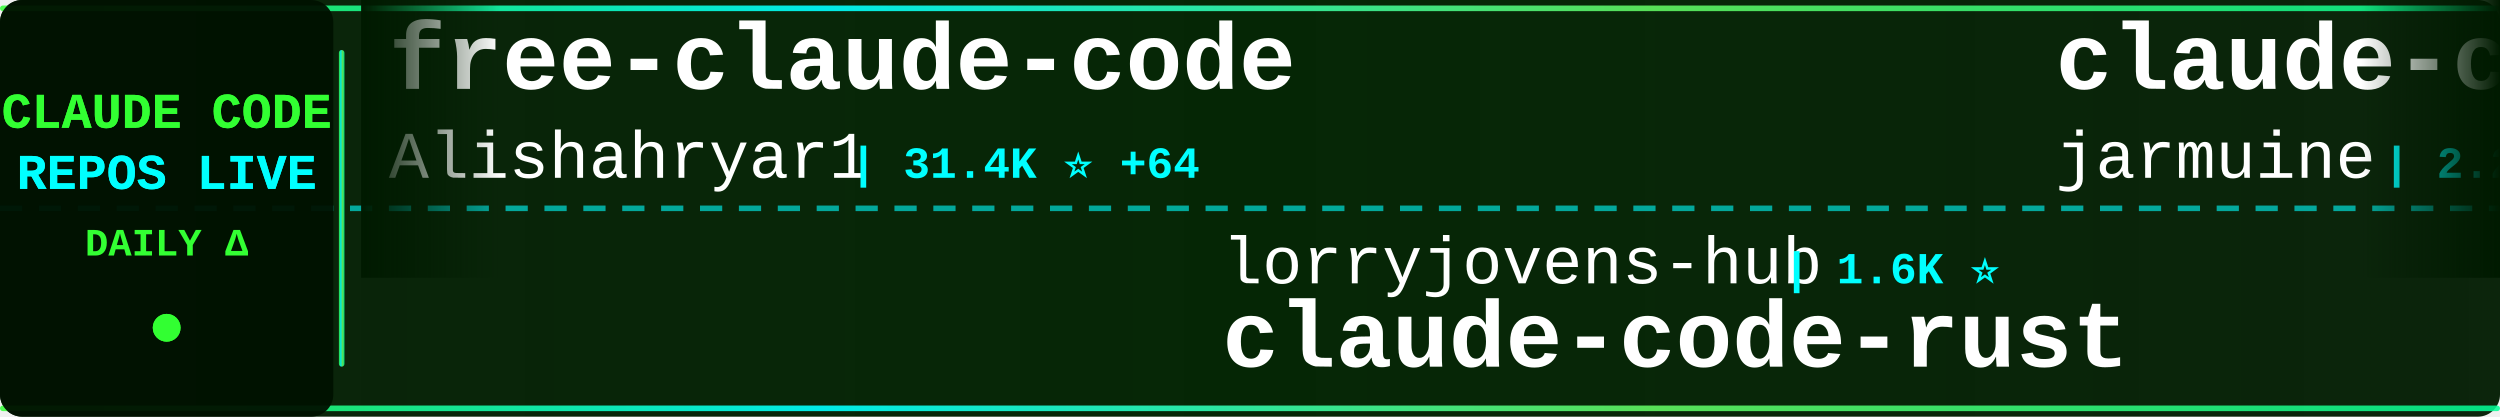
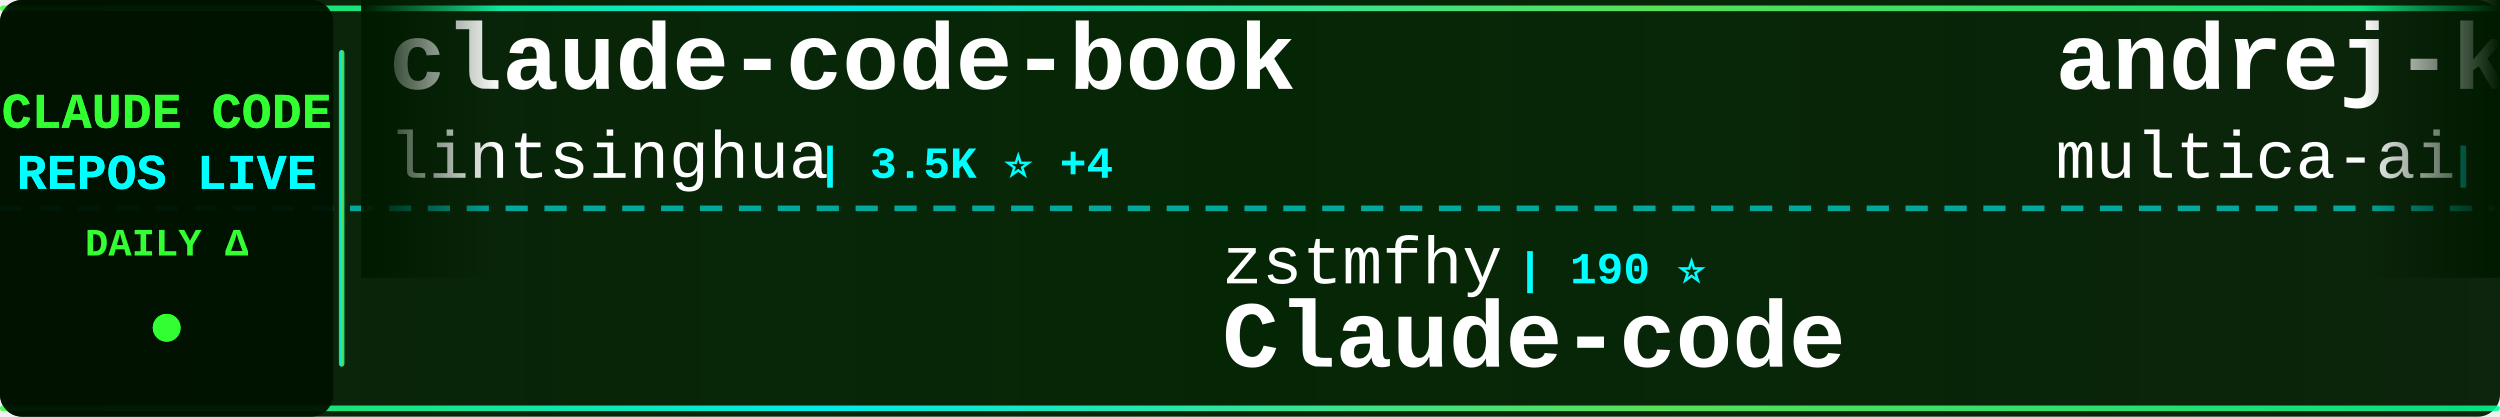
<svg xmlns="http://www.w3.org/2000/svg" width="900" height="150">
  <defs>
    <linearGradient id="tickerBg" x1="0%" y1="0%" x2="100%" y2="0%">
      <stop offset="0%" style="stop-color:#001a00;stop-opacity:0.95" />
      <stop offset="50%" style="stop-color:#002200;stop-opacity:0.98" />
      <stop offset="100%" style="stop-color:#001a00;stop-opacity:0.95" />
    </linearGradient>
    <linearGradient id="borderGrad" x1="0%" y1="0%" x2="100%" y2="0%">
      <stop offset="0%" style="stop-color:#33ff33;stop-opacity:0.85">
        <animate attributeName="stop-opacity" values="0.85;1;0.85" dur="2s" repeatCount="indefinite" />
      </stop>
      <stop offset="33%" style="stop-color:#00ffff;stop-opacity:0.9">
        <animate attributeName="stop-opacity" values="0.9;1;0.9" dur="2.2s" repeatCount="indefinite" />
      </stop>
      <stop offset="66%" style="stop-color:#66ff66;stop-opacity:0.85">
        <animate attributeName="stop-opacity" values="0.85;1;0.85" dur="1.8s" repeatCount="indefinite" />
      </stop>
      <stop offset="100%" style="stop-color:#00ff99;stop-opacity:0.85">
        <animate attributeName="stop-opacity" values="0.85;1;0.85" dur="2s" repeatCount="indefinite" />
      </stop>
    </linearGradient>
    <filter id="textGlow">
      <feGaussianBlur stdDeviation="0.1" result="coloredBlur" />
      <feMerge>
        <feMergeNode in="coloredBlur" />
        <feMergeNode in="SourceGraphic" />
      </feMerge>
    </filter>
    <filter id="metricGlow">
      <feGaussianBlur stdDeviation="0.2" result="coloredBlur" />
      <feMerge>
        <feMergeNode in="coloredBlur" />
        <feMergeNode in="SourceGraphic" />
      </feMerge>
    </filter>
    <linearGradient id="leftFade" x1="0%" y1="0%" x2="100%" y2="0%">
      <stop offset="0%" style="stop-color:#001a00;stop-opacity:1" />
      <stop offset="100%" style="stop-color:#001a00;stop-opacity:0" />
    </linearGradient>
    <linearGradient id="rightFade" x1="0%" y1="0%" x2="100%" y2="0%">
      <stop offset="0%" style="stop-color:#001a00;stop-opacity:0" />
      <stop offset="100%" style="stop-color:#001a00;stop-opacity:1" />
    </linearGradient>
  </defs>
  <rect width="900" height="150" fill="url(#tickerBg)" rx="8" />
  <rect x="0" y="2" width="900" height="2" fill="url(#borderGrad)" rx="1" />
  <rect x="0" y="146" width="900" height="2" fill="url(#borderGrad)" rx="1" />
  <line x1="0" y1="75" x2="900" y2="75" stroke="#00ffff" stroke-width="2" stroke-dasharray="8 6" opacity="0.6" />
  <rect x="0" y="0" width="120" height="150" fill="#001100" opacity="0.95" rx="8" />
  <text x="60" y="46" font-family="'Courier New', monospace" font-size="18" font-weight="bold" fill="#33ff33" text-anchor="middle" filter="url(#textGlow)">
    CLAUDE CODE
  </text>
  <text x="60" y="68" font-family="'Courier New', monospace" font-size="18" font-weight="bold" fill="#00ffff" text-anchor="middle" filter="url(#textGlow)">
    REPOS LIVE
  </text>
  <text x="60" y="92" font-family="'Courier New', monospace" font-size="14" font-weight="bold" fill="#33ff33" text-anchor="middle">
    DAILY Δ
  </text>
  <circle cx="60" cy="118" r="5" fill="#33ff33" filter="url(#metricGlow)">
    <animate attributeName="r" values="4;6;4" dur="1.5s" repeatCount="indefinite" />
    <animate attributeName="opacity" values="0.6;1;0.6" dur="1.5s" repeatCount="indefinite" />
  </circle>
  <rect x="122" y="18" width="2" height="114" fill="url(#borderGrad)" rx="1" />
  <clipPath id="tickerClip">
    <rect x="130" y="0" width="770" height="150" />
  </clipPath>
  <g clip-path="url(#tickerClip)">
    <g id="tickerItems">
      <animateTransform attributeName="transform" attributeType="XML" type="translate" from="0 0" to="-3000 0" dur="54s" repeatCount="indefinite" />
      <g transform="translate(0, 0)">
-         <text x="140" y="32" font-family="'Courier New', monospace" font-size="34" font-weight="bold" fill="#ffffff">free-claude-code</text>
-         <text x="140" y="64" font-family="'Courier New', monospace" font-size="24" font-weight="normal" fill="#ffffff" opacity="1.0">Alishahryar1</text>
-         <text x="306" y="64" font-family="'Courier New', monospace" font-size="16" font-weight="bold" fill="#00ffff"> | 31.4K ⭐ +64</text>
+         <text x="140" y="32" font-family="'Courier New', monospace" font-size="34" font-weight="bold" fill="#ffffff">claude-code-book</text>
+         <text x="140" y="64" font-family="'Courier New', monospace" font-size="24" font-weight="normal" fill="#ffffff" opacity="1.0">lintsinghua</text>
+         <text x="294" y="64" font-family="'Courier New', monospace" font-size="16" font-weight="bold" fill="#00ffff"> | 3.5K ⭐ +4</text>
      </g>
      <g transform="translate(300, 0)">
-         <text x="140" y="102" font-family="'Courier New', monospace" font-size="24" font-weight="normal" fill="#ffffff" opacity="1.0">lorryjovens-hub</text>
-         <text x="342" y="102" font-family="'Courier New', monospace" font-size="16" font-weight="bold" fill="#00ffff"> | 1.6K ⭐</text>
-         <text x="140" y="132" font-family="'Courier New', monospace" font-size="34" font-weight="bold" fill="#ffffff">claude-code-rust</text>
+         <text x="140" y="102" font-family="'Courier New', monospace" font-size="24" font-weight="normal" fill="#ffffff" opacity="1.0">zstmfhy</text>
+         <text x="246" y="102" font-family="'Courier New', monospace" font-size="16" font-weight="bold" fill="#00ffff"> | 190 ⭐</text>
+         <text x="140" y="132" font-family="'Courier New', monospace" font-size="34" font-weight="bold" fill="#ffffff">Claude-code</text>
      </g>
      <g transform="translate(600, 0)">
-         <text x="140" y="32" font-family="'Courier New', monospace" font-size="34" font-weight="bold" fill="#ffffff">claude-code</text>
-         <text x="140" y="64" font-family="'Courier New', monospace" font-size="24" font-weight="normal" fill="#ffffff" opacity="1.0">jarmuine</text>
-         <text x="258" y="64" font-family="'Courier New', monospace" font-size="16" font-weight="bold" fill="#00ffff"> | 2.2K ⭐</text>
+         <text x="140" y="32" font-family="'Courier New', monospace" font-size="34" font-weight="bold" fill="#ffffff">andrej-karpathy-skills</text>
+         <text x="140" y="64" font-family="'Courier New', monospace" font-size="24" font-weight="normal" fill="#ffffff" opacity="1.0">multica-ai</text>
+         <text x="282" y="64" font-family="'Courier New', monospace" font-size="16" font-weight="bold" fill="#00ffff"> | 163.9K ⭐ +521</text>
      </g>
      <g transform="translate(900, 0)">
-         <text x="140" y="102" font-family="'Courier New', monospace" font-size="24" font-weight="normal" fill="#ffffff" opacity="1.0">oboard</text>
-         <text x="234" y="102" font-family="'Courier New', monospace" font-size="16" font-weight="bold" fill="#00ffff"> | 3.2K ⭐</text>
-         <text x="140" y="132" font-family="'Courier New', monospace" font-size="34" font-weight="bold" fill="#ffffff">claude-code-rev</text>
+         <text x="140" y="102" font-family="'Courier New', monospace" font-size="24" font-weight="normal" fill="#ffffff" opacity="1.0">https-deeplearning-ai</text>
+         <text x="414" y="102" font-family="'Courier New', monospace" font-size="16" font-weight="bold" fill="#00ffff"> | 522 ⭐</text>
+         <text x="140" y="132" font-family="'Courier New', monospace" font-size="34" font-weight="bold" fill="#ffffff">sc-claude-code-files</text>
      </g>
      <g transform="translate(1200, 0)">
-         <text x="140" y="32" font-family="'Courier New', monospace" font-size="34" font-weight="bold" fill="#ffffff">claude-code-security-rev...</text>
-         <text x="140" y="64" font-family="'Courier New', monospace" font-size="24" font-weight="normal" fill="#ffffff" opacity="1.0">anthropics</text>
-         <text x="282" y="64" font-family="'Courier New', monospace" font-size="16" font-weight="bold" fill="#00ffff"> | 4.9K ⭐ +1</text>
+         <text x="140" y="32" font-family="'Courier New', monospace" font-size="34" font-weight="bold" fill="#ffffff">Claude-Code</text>
+         <text x="140" y="64" font-family="'Courier New', monospace" font-size="24" font-weight="normal" fill="#ffffff" opacity="1.0">pengchengneo</text>
+         <text x="306" y="64" font-family="'Courier New', monospace" font-size="16" font-weight="bold" fill="#00ffff"> | 1.4K ⭐ +5</text>
      </g>
      <g transform="translate(1500, 0)">
-         <text x="140" y="102" font-family="'Courier New', monospace" font-size="24" font-weight="normal" fill="#ffffff" opacity="1.0">lowcortisolprogrammer</text>
-         <text x="414" y="102" font-family="'Courier New', monospace" font-size="16" font-weight="bold" fill="#00ffff"> | 172 ⭐</text>
+         <text x="140" y="102" font-family="'Courier New', monospace" font-size="24" font-weight="normal" fill="#ffffff" opacity="1.0">edmund-io</text>
+         <text x="270" y="102" font-family="'Courier New', monospace" font-size="16" font-weight="bold" fill="#00ffff"> | 1.4K ⭐</text>
+         <text x="140" y="132" font-family="'Courier New', monospace" font-size="34" font-weight="bold" fill="#ffffff">edmunds-claude-code</text>
+       </g>
+       <g transform="translate(1800, 0)">
+         <text x="140" y="32" font-family="'Courier New', monospace" font-size="34" font-weight="bold" fill="#ffffff">claude-code-tips</text>
+         <text x="140" y="64" font-family="'Courier New', monospace" font-size="24" font-weight="normal" fill="#ffffff" opacity="1.0">ykdojo</text>
+         <text x="234" y="64" font-family="'Courier New', monospace" font-size="16" font-weight="bold" fill="#00ffff"> | 8.6K ⭐</text>
+       </g>
+       <g transform="translate(2100, 0)">
+         <text x="140" y="102" font-family="'Courier New', monospace" font-size="24" font-weight="normal" fill="#ffffff" opacity="1.0">freestylefly</text>
+         <text x="306" y="102" font-family="'Courier New', monospace" font-size="16" font-weight="bold" fill="#00ffff"> | 125 ⭐</text>
        <text x="140" y="132" font-family="'Courier New', monospace" font-size="34" font-weight="bold" fill="#ffffff">claude-code</text>
      </g>
-       <g transform="translate(1800, 0)">
-         <text x="140" y="32" font-family="'Courier New', monospace" font-size="34" font-weight="bold" fill="#ffffff">Claude-Code-Game-Studios</text>
-         <text x="140" y="64" font-family="'Courier New', monospace" font-size="24" font-weight="normal" fill="#ffffff" opacity="1.0">Donchitos</text>
-         <text x="270" y="64" font-family="'Courier New', monospace" font-size="16" font-weight="bold" fill="#00ffff"> | 20.5K ⭐ +11</text>
-       </g>
-       <g transform="translate(2100, 0)">
-         <text x="140" y="102" font-family="'Courier New', monospace" font-size="24" font-weight="normal" fill="#ffffff" opacity="1.0">Piebald-AI</text>
-         <text x="282" y="102" font-family="'Courier New', monospace" font-size="16" font-weight="bold" fill="#00ffff"> | 10.7K ⭐ +5</text>
-         <text x="140" y="132" font-family="'Courier New', monospace" font-size="34" font-weight="bold" fill="#ffffff">claude-code-system-promp...</text>
-       </g>
      <g transform="translate(2400, 0)">
-         <text x="140" y="32" font-family="'Courier New', monospace" font-size="34" font-weight="bold" fill="#ffffff">claude-code</text>
-         <text x="140" y="64" font-family="'Courier New', monospace" font-size="24" font-weight="normal" fill="#ffffff" opacity="1.0">Onewon</text>
-         <text x="234" y="64" font-family="'Courier New', monospace" font-size="16" font-weight="bold" fill="#00ffff"> | 181 ⭐</text>
+         <text x="140" y="32" font-family="'Courier New', monospace" font-size="34" font-weight="bold" fill="#ffffff">claude-code-local</text>
+         <text x="140" y="64" font-family="'Courier New', monospace" font-size="24" font-weight="normal" fill="#ffffff" opacity="1.0">nicedreamzapp</text>
+         <text x="318" y="64" font-family="'Courier New', monospace" font-size="16" font-weight="bold" fill="#00ffff"> | 2.7K ⭐ +4</text>
      </g>
      <g transform="translate(2700, 0)">
-         <text x="140" y="102" font-family="'Courier New', monospace" font-size="24" font-weight="normal" fill="#ffffff" opacity="1.0">chauncygu</text>
-         <text x="270" y="102" font-family="'Courier New', monospace" font-size="16" font-weight="bold" fill="#00ffff"> | 2.5K ⭐ +1</text>
-         <text x="140" y="132" font-family="'Courier New', monospace" font-size="34" font-weight="bold" fill="#ffffff">collection-claude-code-s...</text>
+         <text x="140" y="102" font-family="'Courier New', monospace" font-size="24" font-weight="normal" fill="#ffffff" opacity="1.0">codeaashu</text>
+         <text x="270" y="102" font-family="'Courier New', monospace" font-size="16" font-weight="bold" fill="#00ffff"> | 2.8K ⭐ +3</text>
+         <text x="140" y="132" font-family="'Courier New', monospace" font-size="34" font-weight="bold" fill="#ffffff">claude-code</text>
      </g>
      <g transform="translate(3000, 0)">
-         <text x="140" y="32" font-family="'Courier New', monospace" font-size="34" font-weight="bold" fill="#ffffff">free-claude-code</text>
-         <text x="140" y="64" font-family="'Courier New', monospace" font-size="24" font-weight="normal" fill="#ffffff" opacity="1.0">Alishahryar1</text>
-         <text x="306" y="64" font-family="'Courier New', monospace" font-size="16" font-weight="bold" fill="#00ffff"> | 31.4K ⭐ +64</text>
+         <text x="140" y="32" font-family="'Courier New', monospace" font-size="34" font-weight="bold" fill="#ffffff">claude-code-book</text>
+         <text x="140" y="64" font-family="'Courier New', monospace" font-size="24" font-weight="normal" fill="#ffffff" opacity="1.0">lintsinghua</text>
+         <text x="294" y="64" font-family="'Courier New', monospace" font-size="16" font-weight="bold" fill="#00ffff"> | 3.5K ⭐ +4</text>
      </g>
      <g transform="translate(3300, 0)">
-         <text x="140" y="102" font-family="'Courier New', monospace" font-size="24" font-weight="normal" fill="#ffffff" opacity="1.0">lorryjovens-hub</text>
-         <text x="342" y="102" font-family="'Courier New', monospace" font-size="16" font-weight="bold" fill="#00ffff"> | 1.6K ⭐</text>
-         <text x="140" y="132" font-family="'Courier New', monospace" font-size="34" font-weight="bold" fill="#ffffff">claude-code-rust</text>
+         <text x="140" y="102" font-family="'Courier New', monospace" font-size="24" font-weight="normal" fill="#ffffff" opacity="1.0">zstmfhy</text>
+         <text x="246" y="102" font-family="'Courier New', monospace" font-size="16" font-weight="bold" fill="#00ffff"> | 190 ⭐</text>
+         <text x="140" y="132" font-family="'Courier New', monospace" font-size="34" font-weight="bold" fill="#ffffff">Claude-code</text>
      </g>
      <g transform="translate(3600, 0)">
-         <text x="140" y="32" font-family="'Courier New', monospace" font-size="34" font-weight="bold" fill="#ffffff">claude-code</text>
-         <text x="140" y="64" font-family="'Courier New', monospace" font-size="24" font-weight="normal" fill="#ffffff" opacity="1.0">jarmuine</text>
-         <text x="258" y="64" font-family="'Courier New', monospace" font-size="16" font-weight="bold" fill="#00ffff"> | 2.2K ⭐</text>
+         <text x="140" y="32" font-family="'Courier New', monospace" font-size="34" font-weight="bold" fill="#ffffff">andrej-karpathy-skills</text>
+         <text x="140" y="64" font-family="'Courier New', monospace" font-size="24" font-weight="normal" fill="#ffffff" opacity="1.0">multica-ai</text>
+         <text x="282" y="64" font-family="'Courier New', monospace" font-size="16" font-weight="bold" fill="#00ffff"> | 163.9K ⭐ +521</text>
      </g>
      <g transform="translate(3900, 0)">
-         <text x="140" y="102" font-family="'Courier New', monospace" font-size="24" font-weight="normal" fill="#ffffff" opacity="1.0">oboard</text>
-         <text x="234" y="102" font-family="'Courier New', monospace" font-size="16" font-weight="bold" fill="#00ffff"> | 3.2K ⭐</text>
-         <text x="140" y="132" font-family="'Courier New', monospace" font-size="34" font-weight="bold" fill="#ffffff">claude-code-rev</text>
+         <text x="140" y="102" font-family="'Courier New', monospace" font-size="24" font-weight="normal" fill="#ffffff" opacity="1.0">https-deeplearning-ai</text>
+         <text x="414" y="102" font-family="'Courier New', monospace" font-size="16" font-weight="bold" fill="#00ffff"> | 522 ⭐</text>
+         <text x="140" y="132" font-family="'Courier New', monospace" font-size="34" font-weight="bold" fill="#ffffff">sc-claude-code-files</text>
      </g>
    </g>
  </g>
  <rect x="130" y="0" width="50" height="100" fill="url(#leftFade)" />
  <rect x="850" y="0" width="50" height="100" fill="url(#rightFade)" />
</svg>
